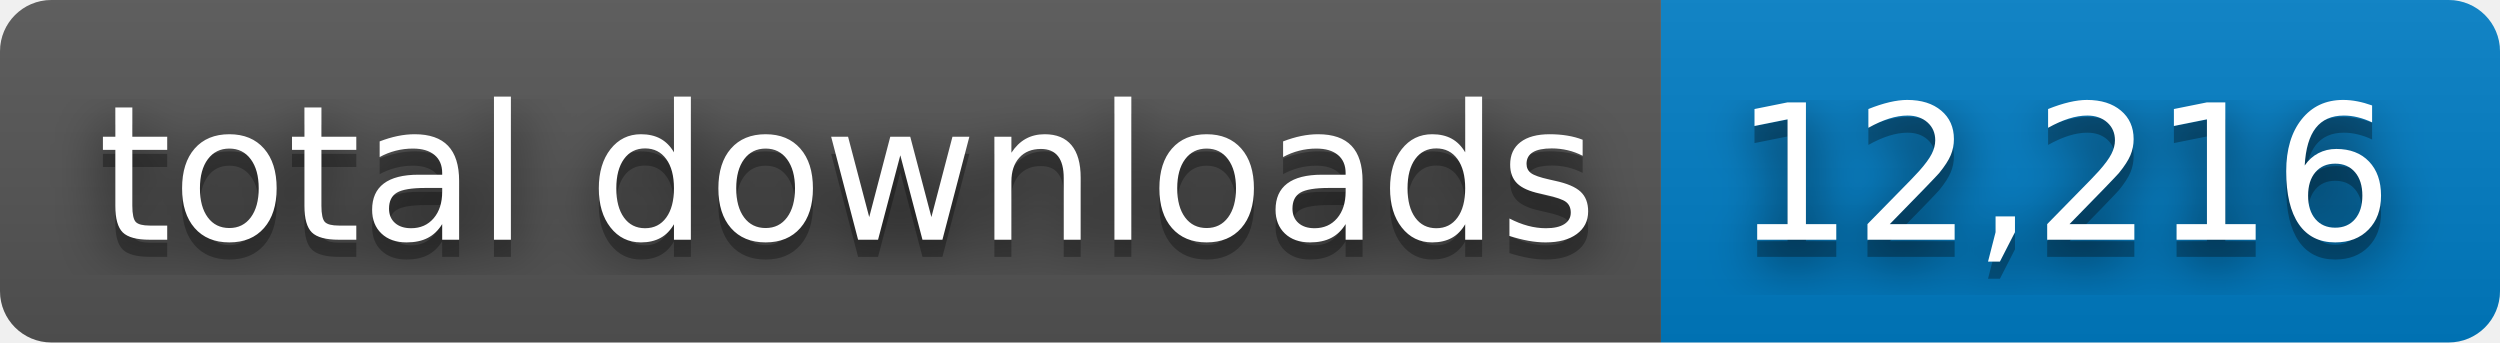
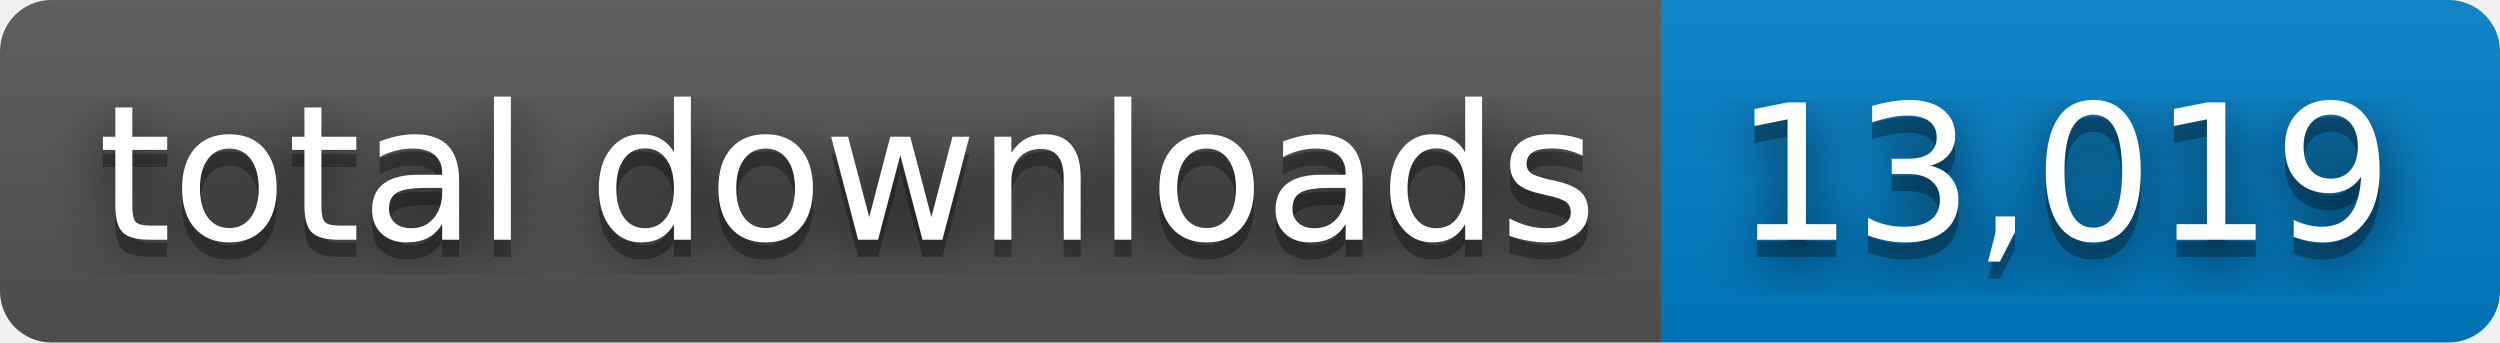
- <svg xmlns="http://www.w3.org/2000/svg" width="146" height="20" role="img" aria-label="total downloads: 12,216">
+ <svg xmlns="http://www.w3.org/2000/svg" width="146" height="20" role="img" aria-label="total downloads: 13,019">
  <filter id="blur">
    <feGaussianBlur stdDeviation="16" />
  </filter>
  <linearGradient id="s" x2="0" y2="100%">
    <stop offset="0" stop-color="#bbb" stop-opacity=".1" />
    <stop offset="1" stop-opacity=".1" />
  </linearGradient>
  <clipPath id="r">
    <rect width="146" height="20" rx="3" />
  </clipPath>
  <g clip-path="url(#r)">
    <rect width="97" height="20" fill="#555" />
    <rect x="97" width="49" height="20" fill="#007ec6" />
    <rect width="146" height="20" fill="url(#s)" />
  </g>
  <g fill="#fff" text-anchor="middle" font-family="Verdana,Geneva,DejaVu Sans,sans-serif" text-rendering="geometricPrecision" font-size="110">
    <g transform="scale(.1)">
      <g aria-hidden="true" fill="#010101">
        <text x="495" y="150" fill-opacity=".8" filter="url(#blur)" textLength="870">total downloads</text>
        <text x="495" y="150" fill-opacity=".3" textLength="870">total downloads</text>
      </g>
      <text x="495" y="140" textLength="870">total downloads</text>
    </g>
    <g transform="scale(.1)">
      <g aria-hidden="true" fill="#010101">
-         <text x="1205" y="150" fill-opacity=".8" filter="url(#blur)" textLength="390">12,216</text>
-         <text x="1205" y="150" fill-opacity=".3" textLength="390">12,216</text>
+         <text x="1205" y="150" fill-opacity=".8" filter="url(#blur)" textLength="390">13,019</text>
+         <text x="1205" y="150" fill-opacity=".3" textLength="390">13,019</text>
      </g>
-       <text x="1205" y="140" textLength="390">12,216</text>
+       <text x="1205" y="140" textLength="390">13,019</text>
    </g>
  </g>
</svg>
